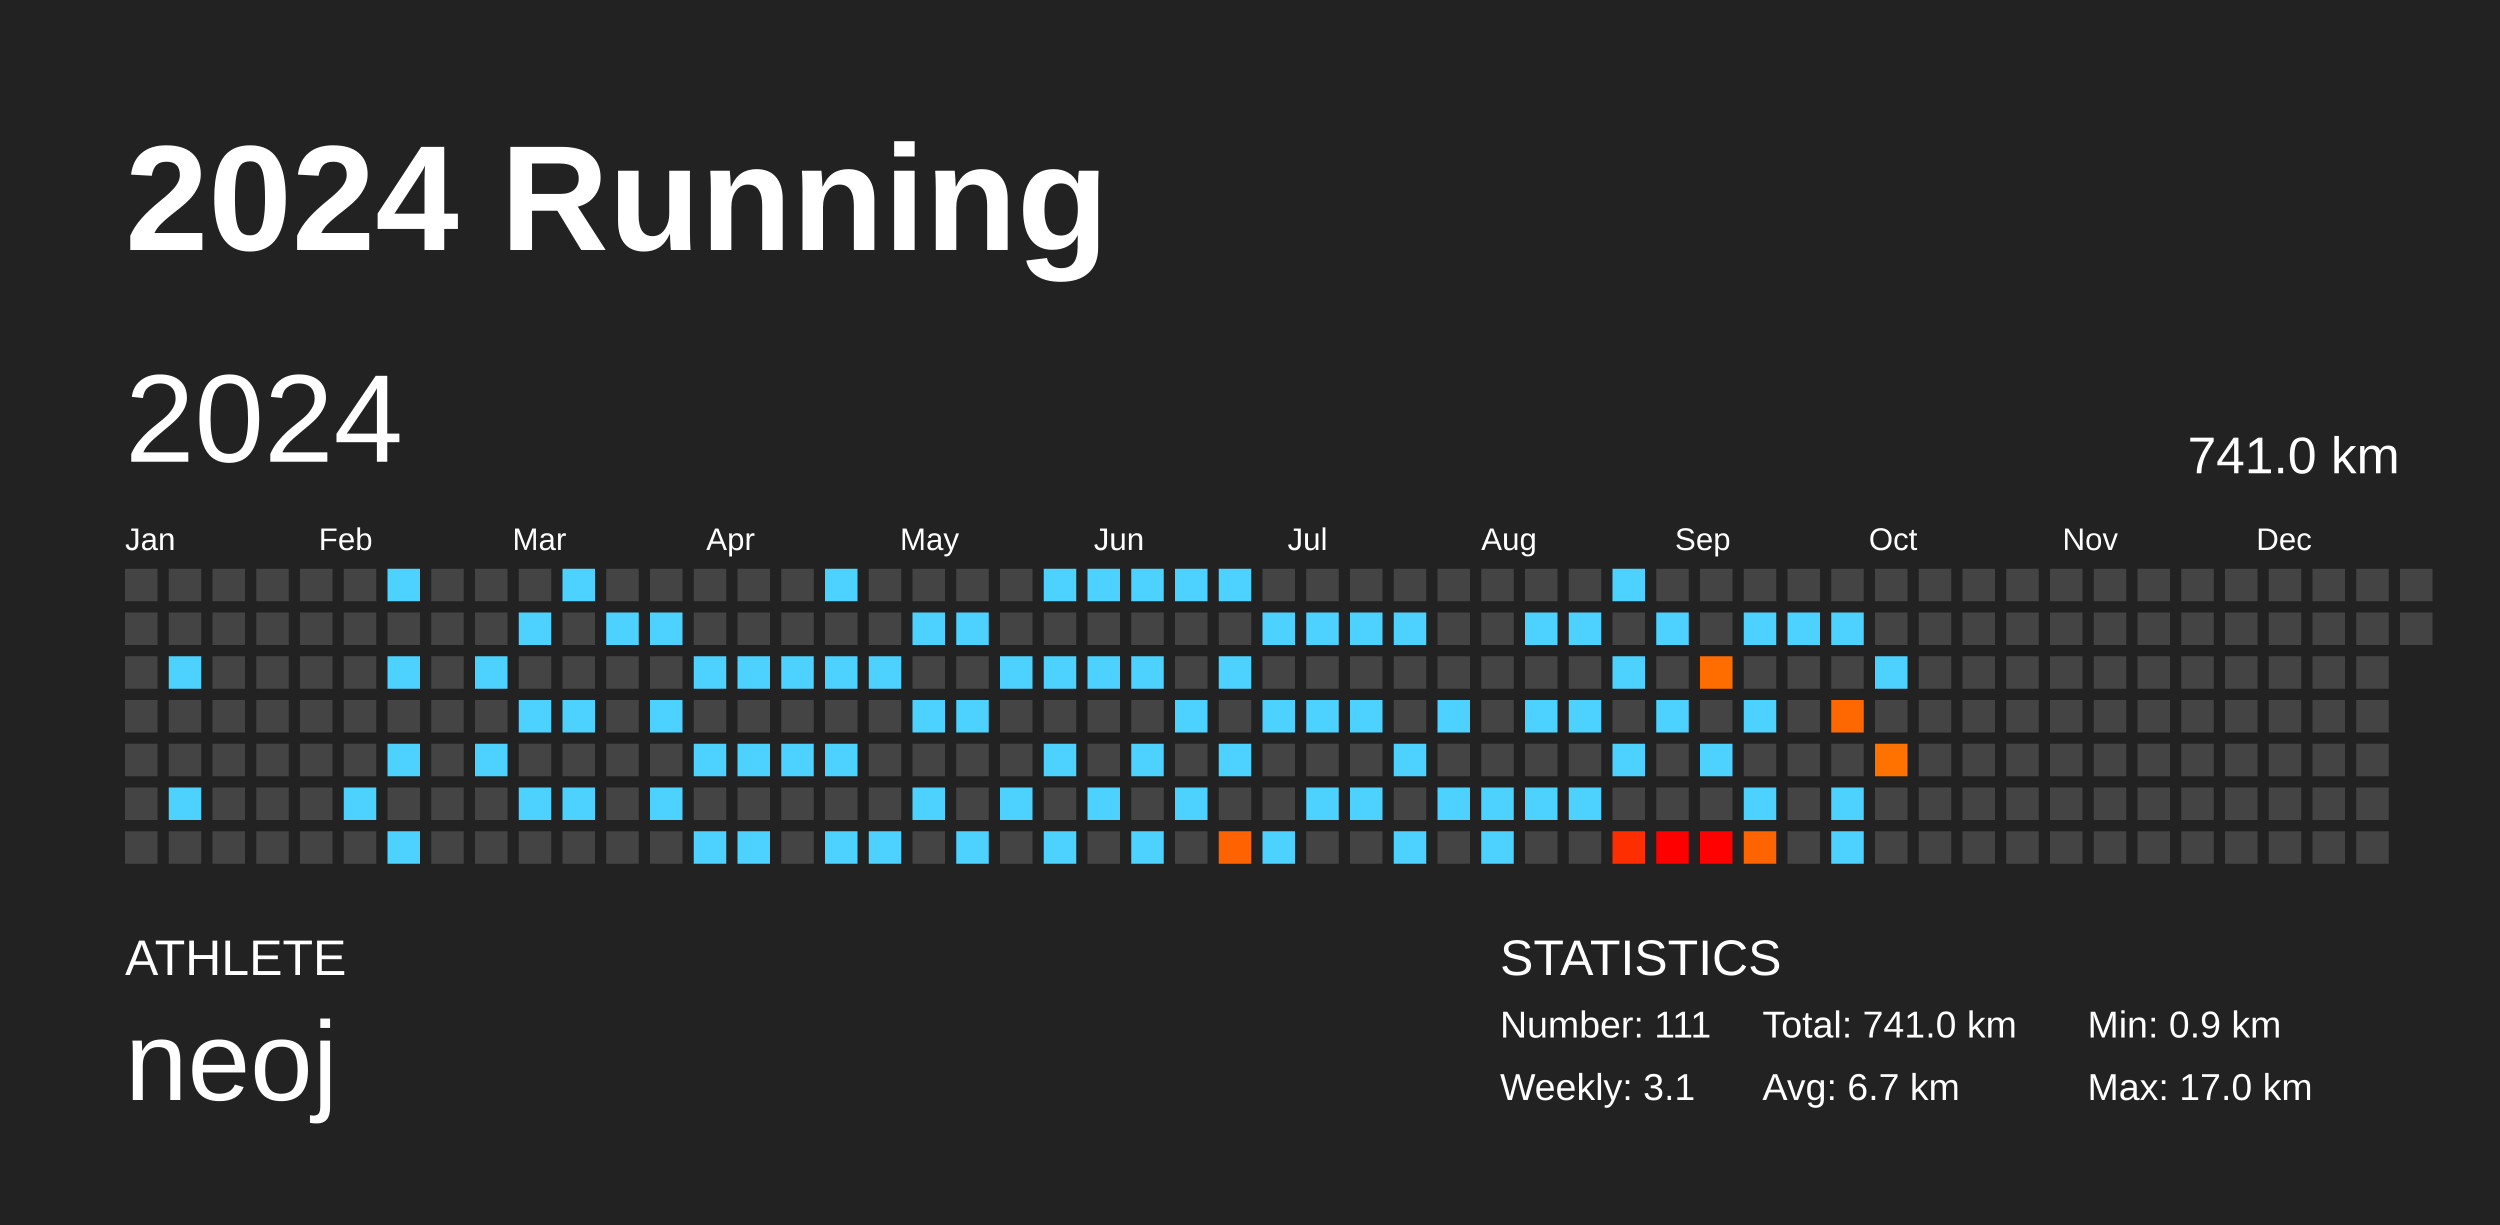
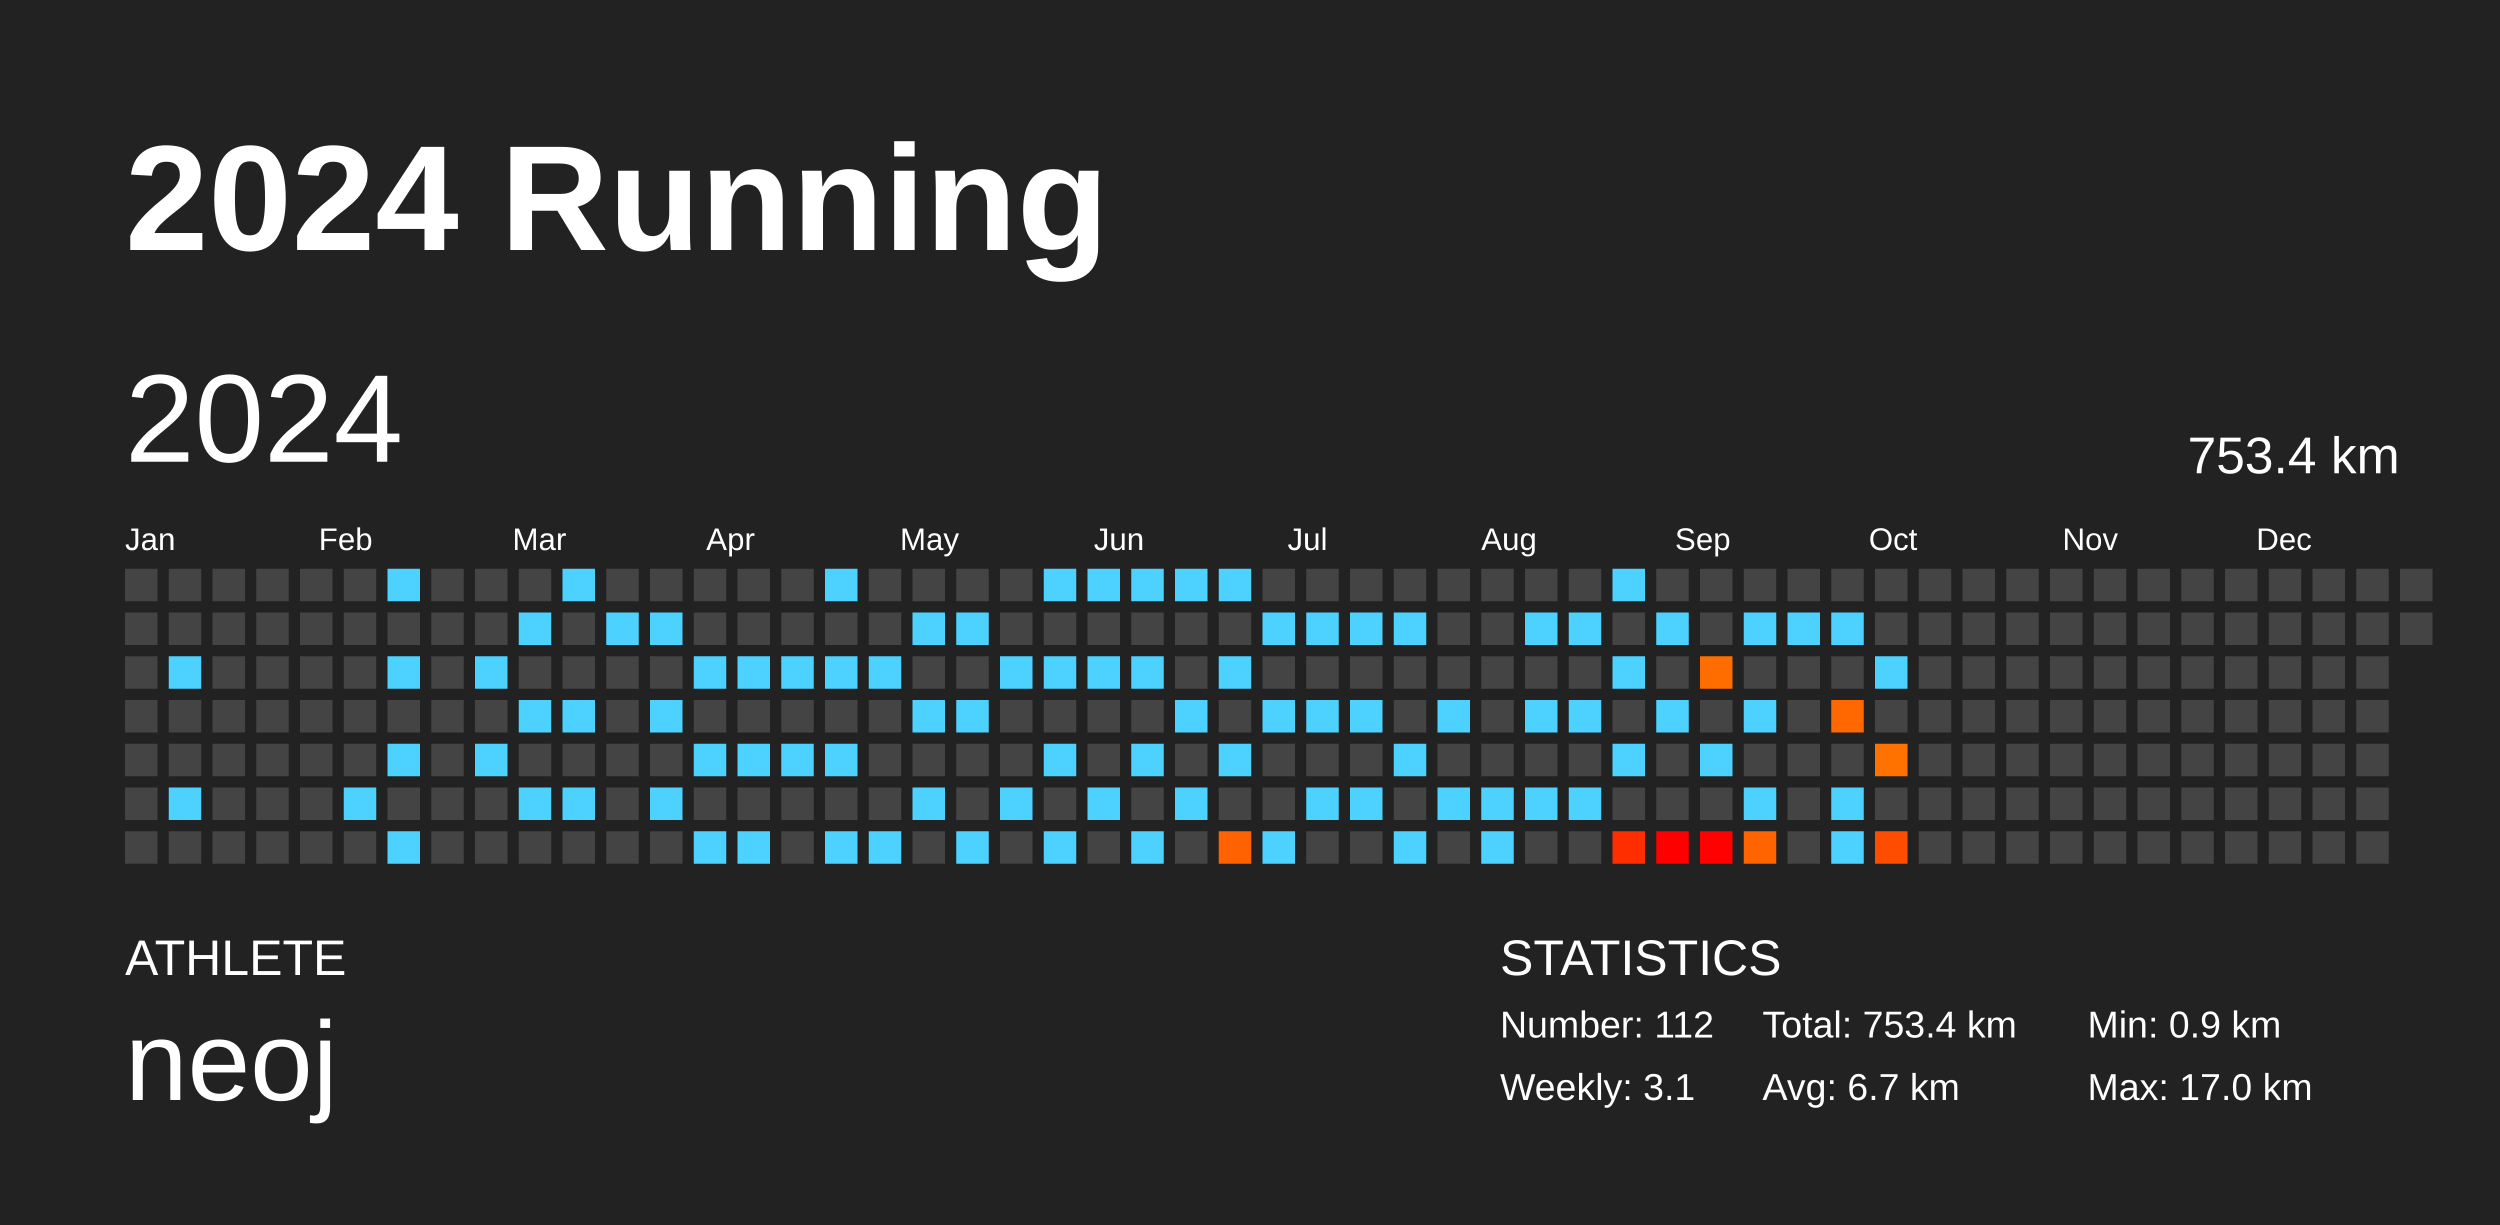
<svg xmlns="http://www.w3.org/2000/svg" baseProfile="full" height="98mm" version="1.1" viewBox="0,0,200,98" width="200mm">
  <defs />
  <rect fill="#222222" height="98" width="200" x="0" y="0" />
  <text fill="#FFFFFF" style="font-size:12px; font-family:Arial; font-weight:bold;" x="10" y="20">2024 Running</text>
  <text fill="#FFFFFF" style="font-size:4px; font-family:Arial" x="10" y="78">ATHLETE</text>
  <text fill="#FFFFFF" style="font-size:9px; font-family:Arial" x="10" y="88">neoj</text>
  <text fill="#FFFFFF" style="font-size:4px; font-family:Arial" x="120" y="78">STATISTICS</text>
-   <text fill="#FFFFFF" style="font-size:3px; font-family:Arial" x="120" y="83">Number: 111</text>
+   <text fill="#FFFFFF" style="font-size:3px; font-family:Arial" x="120" y="83">Number: 112</text>
  <text fill="#FFFFFF" style="font-size:3px; font-family:Arial" x="120" y="88">Weekly: 3.1</text>
-   <text fill="#FFFFFF" style="font-size:3px; font-family:Arial" x="141" y="83">Total: 741.0 km</text>
+   <text fill="#FFFFFF" style="font-size:3px; font-family:Arial" x="141" y="83">Total: 753.4 km</text>
  <text fill="#FFFFFF" style="font-size:3px; font-family:Arial" x="141" y="88">Avg: 6.7 km</text>
  <text fill="#FFFFFF" style="font-size:3px; font-family:Arial" x="167" y="83">Min: 0.9 km</text>
  <text fill="#FFFFFF" style="font-size:3px; font-family:Arial" x="167" y="88">Max: 17.0 km</text>
  <text dominant-baseline="hanging" fill="#FFFFFF" style="font-size:10.0px; font-family:Arial;" x="10" y="30">2024</text>
-   <text dominant-baseline="hanging" fill="#FFFFFF" style="font-size:4.125px; font-family:Arial;" x="175" y="35">741.0 km</text>
+   <text dominant-baseline="hanging" fill="#FFFFFF" style="font-size:4.125px; font-family:Arial;" x="175" y="35">753.4 km</text>
  <text fill="#FFFFFF" style="font-size:2.5px; font-family:Arial" x="10.0" y="44">Jan</text>
  <text fill="#FFFFFF" style="font-size:2.5px; font-family:Arial" x="25.5" y="44">Feb</text>
  <text fill="#FFFFFF" style="font-size:2.5px; font-family:Arial" x="41.0" y="44">Mar</text>
  <text fill="#FFFFFF" style="font-size:2.5px; font-family:Arial" x="56.5" y="44">Apr</text>
  <text fill="#FFFFFF" style="font-size:2.5px; font-family:Arial" x="72.0" y="44">May</text>
  <text fill="#FFFFFF" style="font-size:2.5px; font-family:Arial" x="87.5" y="44">Jun</text>
  <text fill="#FFFFFF" style="font-size:2.5px; font-family:Arial" x="103.0" y="44">Jul</text>
  <text fill="#FFFFFF" style="font-size:2.5px; font-family:Arial" x="118.5" y="44">Aug</text>
  <text fill="#FFFFFF" style="font-size:2.5px; font-family:Arial" x="134.0" y="44">Sep</text>
  <text fill="#FFFFFF" style="font-size:2.5px; font-family:Arial" x="149.5" y="44">Oct</text>
  <text fill="#FFFFFF" style="font-size:2.5px; font-family:Arial" x="165.0" y="44">Nov</text>
  <text fill="#FFFFFF" style="font-size:2.5px; font-family:Arial" x="180.5" y="44">Dec</text>
  <rect fill="#444444" height="2.6" width="2.6" x="10.0" y="45.5" />
  <rect fill="#444444" height="2.6" width="2.6" x="10.0" y="49.0" />
  <rect fill="#444444" height="2.6" width="2.6" x="10.0" y="52.5" />
  <rect fill="#444444" height="2.6" width="2.6" x="10.0" y="56.0" />
  <rect fill="#444444" height="2.6" width="2.6" x="10.0" y="59.5" />
  <rect fill="#444444" height="2.6" width="2.6" x="10.0" y="63.0" />
  <rect fill="#444444" height="2.6" width="2.6" x="10.0" y="66.5" />
  <rect fill="#444444" height="2.6" width="2.6" x="13.5" y="45.5" />
  <rect fill="#444444" height="2.6" width="2.6" x="13.5" y="49.0" />
  <rect fill="#4dd2ff" height="2.6" width="2.6" x="13.5" y="52.5" />
  <rect fill="#444444" height="2.6" width="2.6" x="13.5" y="56.0" />
  <rect fill="#444444" height="2.6" width="2.6" x="13.5" y="59.5" />
  <rect fill="#4dd2ff" height="2.6" width="2.6" x="13.5" y="63.0" />
  <rect fill="#444444" height="2.6" width="2.6" x="13.5" y="66.5" />
  <rect fill="#444444" height="2.6" width="2.6" x="17.0" y="45.5" />
  <rect fill="#444444" height="2.6" width="2.6" x="17.0" y="49.0" />
  <rect fill="#444444" height="2.6" width="2.6" x="17.0" y="52.5" />
  <rect fill="#444444" height="2.6" width="2.6" x="17.0" y="56.0" />
  <rect fill="#444444" height="2.6" width="2.6" x="17.0" y="59.5" />
  <rect fill="#444444" height="2.6" width="2.6" x="17.0" y="63.0" />
  <rect fill="#444444" height="2.6" width="2.6" x="17.0" y="66.5" />
  <rect fill="#444444" height="2.6" width="2.6" x="20.5" y="45.5" />
  <rect fill="#444444" height="2.6" width="2.6" x="20.5" y="49.0" />
  <rect fill="#444444" height="2.6" width="2.6" x="20.5" y="52.5" />
  <rect fill="#444444" height="2.6" width="2.6" x="20.5" y="56.0" />
  <rect fill="#444444" height="2.6" width="2.6" x="20.5" y="59.5" />
  <rect fill="#444444" height="2.6" width="2.6" x="20.5" y="63.0" />
  <rect fill="#444444" height="2.6" width="2.6" x="20.5" y="66.5" />
  <rect fill="#444444" height="2.6" width="2.6" x="24.0" y="45.5" />
  <rect fill="#444444" height="2.6" width="2.6" x="24.0" y="49.0" />
  <rect fill="#444444" height="2.6" width="2.6" x="24.0" y="52.5" />
  <rect fill="#444444" height="2.6" width="2.6" x="24.0" y="56.0" />
  <rect fill="#444444" height="2.6" width="2.6" x="24.0" y="59.5" />
  <rect fill="#444444" height="2.6" width="2.6" x="24.0" y="63.0" />
  <rect fill="#444444" height="2.6" width="2.6" x="24.0" y="66.5" />
  <rect fill="#444444" height="2.6" width="2.6" x="27.5" y="45.5" />
  <rect fill="#444444" height="2.6" width="2.6" x="27.5" y="49.0" />
  <rect fill="#444444" height="2.6" width="2.6" x="27.5" y="52.5" />
  <rect fill="#444444" height="2.6" width="2.6" x="27.5" y="56.0" />
  <rect fill="#444444" height="2.6" width="2.6" x="27.5" y="59.5" />
  <rect fill="#4dd2ff" height="2.6" width="2.6" x="27.5" y="63.0" />
  <rect fill="#444444" height="2.6" width="2.6" x="27.5" y="66.5" />
  <rect fill="#4dd2ff" height="2.6" width="2.6" x="31.0" y="45.5" />
  <rect fill="#444444" height="2.6" width="2.6" x="31.0" y="49.0" />
  <rect fill="#4dd2ff" height="2.6" width="2.6" x="31.0" y="52.5" />
  <rect fill="#444444" height="2.6" width="2.6" x="31.0" y="56.0" />
  <rect fill="#4dd2ff" height="2.6" width="2.6" x="31.0" y="59.5" />
  <rect fill="#444444" height="2.6" width="2.6" x="31.0" y="63.0" />
  <rect fill="#4dd2ff" height="2.6" width="2.6" x="31.0" y="66.5" />
  <rect fill="#444444" height="2.6" width="2.6" x="34.5" y="45.5" />
  <rect fill="#444444" height="2.6" width="2.6" x="34.5" y="49.0" />
  <rect fill="#444444" height="2.6" width="2.6" x="34.5" y="52.5" />
  <rect fill="#444444" height="2.6" width="2.6" x="34.5" y="56.0" />
  <rect fill="#444444" height="2.6" width="2.6" x="34.5" y="59.5" />
  <rect fill="#444444" height="2.6" width="2.6" x="34.5" y="63.0" />
  <rect fill="#444444" height="2.6" width="2.6" x="34.5" y="66.5" />
  <rect fill="#444444" height="2.6" width="2.6" x="38.0" y="45.5" />
  <rect fill="#444444" height="2.6" width="2.6" x="38.0" y="49.0" />
  <rect fill="#4dd2ff" height="2.6" width="2.6" x="38.0" y="52.5" />
  <rect fill="#444444" height="2.6" width="2.6" x="38.0" y="56.0" />
  <rect fill="#4dd2ff" height="2.6" width="2.6" x="38.0" y="59.5" />
  <rect fill="#444444" height="2.6" width="2.6" x="38.0" y="63.0" />
  <rect fill="#444444" height="2.6" width="2.6" x="38.0" y="66.5" />
  <rect fill="#444444" height="2.6" width="2.6" x="41.5" y="45.5" />
  <rect fill="#4dd2ff" height="2.6" width="2.6" x="41.5" y="49.0" />
  <rect fill="#444444" height="2.6" width="2.6" x="41.5" y="52.5" />
  <rect fill="#4dd2ff" height="2.6" width="2.6" x="41.5" y="56.0" />
  <rect fill="#444444" height="2.6" width="2.6" x="41.5" y="59.5" />
  <rect fill="#4dd2ff" height="2.6" width="2.6" x="41.5" y="63.0" />
  <rect fill="#444444" height="2.6" width="2.6" x="41.5" y="66.5" />
  <rect fill="#4dd2ff" height="2.6" width="2.6" x="45.0" y="45.5" />
  <rect fill="#444444" height="2.6" width="2.6" x="45.0" y="49.0" />
  <rect fill="#444444" height="2.6" width="2.6" x="45.0" y="52.5" />
  <rect fill="#4dd2ff" height="2.6" width="2.6" x="45.0" y="56.0" />
  <rect fill="#444444" height="2.6" width="2.6" x="45.0" y="59.5" />
  <rect fill="#4dd2ff" height="2.6" width="2.6" x="45.0" y="63.0" />
  <rect fill="#444444" height="2.6" width="2.6" x="45.0" y="66.5" />
  <rect fill="#444444" height="2.6" width="2.6" x="48.5" y="45.5" />
  <rect fill="#4dd2ff" height="2.6" width="2.6" x="48.5" y="49.0" />
  <rect fill="#444444" height="2.6" width="2.6" x="48.5" y="52.5" />
  <rect fill="#444444" height="2.6" width="2.6" x="48.5" y="56.0" />
  <rect fill="#444444" height="2.6" width="2.6" x="48.5" y="59.5" />
  <rect fill="#444444" height="2.6" width="2.6" x="48.5" y="63.0" />
  <rect fill="#444444" height="2.6" width="2.6" x="48.5" y="66.5" />
  <rect fill="#444444" height="2.6" width="2.6" x="52.0" y="45.5" />
  <rect fill="#4dd2ff" height="2.6" width="2.6" x="52.0" y="49.0" />
  <rect fill="#444444" height="2.6" width="2.6" x="52.0" y="52.5" />
  <rect fill="#4dd2ff" height="2.6" width="2.6" x="52.0" y="56.0" />
  <rect fill="#444444" height="2.6" width="2.6" x="52.0" y="59.5" />
  <rect fill="#4dd2ff" height="2.6" width="2.6" x="52.0" y="63.0" />
  <rect fill="#444444" height="2.6" width="2.6" x="52.0" y="66.5" />
  <rect fill="#444444" height="2.6" width="2.6" x="55.5" y="45.5" />
  <rect fill="#444444" height="2.6" width="2.6" x="55.5" y="49.0" />
  <rect fill="#4dd2ff" height="2.6" width="2.6" x="55.5" y="52.5" />
  <rect fill="#444444" height="2.6" width="2.6" x="55.5" y="56.0" />
  <rect fill="#4dd2ff" height="2.6" width="2.6" x="55.5" y="59.5" />
  <rect fill="#444444" height="2.6" width="2.6" x="55.5" y="63.0" />
  <rect fill="#4dd2ff" height="2.6" width="2.6" x="55.5" y="66.5" />
  <rect fill="#444444" height="2.6" width="2.6" x="59.0" y="45.5" />
  <rect fill="#444444" height="2.6" width="2.6" x="59.0" y="49.0" />
  <rect fill="#4dd2ff" height="2.6" width="2.6" x="59.0" y="52.5" />
  <rect fill="#444444" height="2.6" width="2.6" x="59.0" y="56.0" />
  <rect fill="#4dd2ff" height="2.6" width="2.6" x="59.0" y="59.5" />
  <rect fill="#444444" height="2.6" width="2.6" x="59.0" y="63.0" />
  <rect fill="#4dd2ff" height="2.6" width="2.6" x="59.0" y="66.5" />
  <rect fill="#444444" height="2.6" width="2.6" x="62.5" y="45.5" />
  <rect fill="#444444" height="2.6" width="2.6" x="62.5" y="49.0" />
  <rect fill="#4dd2ff" height="2.6" width="2.6" x="62.5" y="52.5" />
  <rect fill="#444444" height="2.6" width="2.6" x="62.5" y="56.0" />
  <rect fill="#4dd2ff" height="2.6" width="2.6" x="62.5" y="59.5" />
  <rect fill="#444444" height="2.6" width="2.6" x="62.5" y="63.0" />
  <rect fill="#444444" height="2.6" width="2.6" x="62.5" y="66.5" />
  <rect fill="#4dd2ff" height="2.6" width="2.6" x="66.0" y="45.5" />
  <rect fill="#444444" height="2.6" width="2.6" x="66.0" y="49.0" />
  <rect fill="#4dd2ff" height="2.6" width="2.6" x="66.0" y="52.5" />
  <rect fill="#444444" height="2.6" width="2.6" x="66.0" y="56.0" />
  <rect fill="#4dd2ff" height="2.6" width="2.6" x="66.0" y="59.5" />
  <rect fill="#444444" height="2.6" width="2.6" x="66.0" y="63.0" />
  <rect fill="#4dd2ff" height="2.6" width="2.6" x="66.0" y="66.5" />
  <rect fill="#444444" height="2.6" width="2.6" x="69.5" y="45.5" />
  <rect fill="#444444" height="2.6" width="2.6" x="69.5" y="49.0" />
  <rect fill="#4dd2ff" height="2.6" width="2.6" x="69.5" y="52.5" />
  <rect fill="#444444" height="2.6" width="2.6" x="69.5" y="56.0" />
  <rect fill="#444444" height="2.6" width="2.6" x="69.5" y="59.5" />
  <rect fill="#444444" height="2.6" width="2.6" x="69.5" y="63.0" />
  <rect fill="#4dd2ff" height="2.6" width="2.6" x="69.5" y="66.5" />
  <rect fill="#444444" height="2.6" width="2.6" x="73.0" y="45.5" />
  <rect fill="#4dd2ff" height="2.6" width="2.6" x="73.0" y="49.0" />
  <rect fill="#444444" height="2.6" width="2.6" x="73.0" y="52.5" />
  <rect fill="#4dd2ff" height="2.6" width="2.6" x="73.0" y="56.0" />
  <rect fill="#444444" height="2.6" width="2.6" x="73.0" y="59.5" />
  <rect fill="#4dd2ff" height="2.6" width="2.6" x="73.0" y="63.0" />
  <rect fill="#444444" height="2.6" width="2.6" x="73.0" y="66.5" />
  <rect fill="#444444" height="2.6" width="2.6" x="76.5" y="45.5" />
  <rect fill="#4dd2ff" height="2.6" width="2.6" x="76.5" y="49.0" />
  <rect fill="#444444" height="2.6" width="2.6" x="76.5" y="52.5" />
  <rect fill="#4dd2ff" height="2.6" width="2.6" x="76.5" y="56.0" />
  <rect fill="#444444" height="2.6" width="2.6" x="76.5" y="59.5" />
  <rect fill="#444444" height="2.6" width="2.6" x="76.5" y="63.0" />
  <rect fill="#4dd2ff" height="2.6" width="2.6" x="76.5" y="66.5" />
  <rect fill="#444444" height="2.6" width="2.6" x="80.0" y="45.5" />
  <rect fill="#444444" height="2.6" width="2.6" x="80.0" y="49.0" />
  <rect fill="#4dd2ff" height="2.6" width="2.6" x="80.0" y="52.5" />
  <rect fill="#444444" height="2.6" width="2.6" x="80.0" y="56.0" />
  <rect fill="#444444" height="2.6" width="2.6" x="80.0" y="59.5" />
  <rect fill="#4dd2ff" height="2.6" width="2.6" x="80.0" y="63.0" />
  <rect fill="#444444" height="2.6" width="2.6" x="80.0" y="66.5" />
  <rect fill="#4dd2ff" height="2.6" width="2.6" x="83.5" y="45.5" />
  <rect fill="#444444" height="2.6" width="2.6" x="83.5" y="49.0" />
  <rect fill="#4dd2ff" height="2.6" width="2.6" x="83.5" y="52.5" />
  <rect fill="#444444" height="2.6" width="2.6" x="83.5" y="56.0" />
  <rect fill="#4dd2ff" height="2.6" width="2.6" x="83.5" y="59.5" />
  <rect fill="#444444" height="2.6" width="2.6" x="83.5" y="63.0" />
  <rect fill="#4dd2ff" height="2.6" width="2.6" x="83.5" y="66.5" />
  <rect fill="#4dd2ff" height="2.6" width="2.6" x="87.0" y="45.5" />
  <rect fill="#444444" height="2.6" width="2.6" x="87.0" y="49.0" />
  <rect fill="#4dd2ff" height="2.6" width="2.6" x="87.0" y="52.5" />
  <rect fill="#444444" height="2.6" width="2.6" x="87.0" y="56.0" />
  <rect fill="#444444" height="2.6" width="2.6" x="87.0" y="59.5" />
  <rect fill="#4dd2ff" height="2.6" width="2.6" x="87.0" y="63.0" />
  <rect fill="#444444" height="2.6" width="2.6" x="87.0" y="66.5" />
  <rect fill="#4dd2ff" height="2.6" width="2.6" x="90.5" y="45.5" />
  <rect fill="#444444" height="2.6" width="2.6" x="90.5" y="49.0" />
  <rect fill="#4dd2ff" height="2.6" width="2.6" x="90.5" y="52.5" />
  <rect fill="#444444" height="2.6" width="2.6" x="90.5" y="56.0" />
  <rect fill="#4dd2ff" height="2.6" width="2.6" x="90.5" y="59.5" />
  <rect fill="#444444" height="2.6" width="2.6" x="90.5" y="63.0" />
  <rect fill="#4dd2ff" height="2.6" width="2.6" x="90.5" y="66.5" />
  <rect fill="#4dd2ff" height="2.6" width="2.6" x="94.0" y="45.5" />
  <rect fill="#444444" height="2.6" width="2.6" x="94.0" y="49.0" />
  <rect fill="#444444" height="2.6" width="2.6" x="94.0" y="52.5" />
  <rect fill="#4dd2ff" height="2.6" width="2.6" x="94.0" y="56.0" />
  <rect fill="#444444" height="2.6" width="2.6" x="94.0" y="59.5" />
  <rect fill="#4dd2ff" height="2.6" width="2.6" x="94.0" y="63.0" />
  <rect fill="#444444" height="2.6" width="2.6" x="94.0" y="66.5" />
  <rect fill="#4dd2ff" height="2.6" width="2.6" x="97.5" y="45.5" />
  <rect fill="#444444" height="2.6" width="2.6" x="97.5" y="49.0" />
  <rect fill="#4dd2ff" height="2.6" width="2.6" x="97.5" y="52.5" />
  <rect fill="#444444" height="2.6" width="2.6" x="97.5" y="56.0" />
  <rect fill="#4dd2ff" height="2.6" width="2.6" x="97.5" y="59.5" />
  <rect fill="#444444" height="2.6" width="2.6" x="97.5" y="63.0" />
  <rect fill="#ff6200" height="2.6" width="2.6" x="97.5" y="66.5" />
  <rect fill="#444444" height="2.6" width="2.6" x="101.0" y="45.5" />
  <rect fill="#4dd2ff" height="2.6" width="2.6" x="101.0" y="49.0" />
  <rect fill="#444444" height="2.6" width="2.6" x="101.0" y="52.5" />
  <rect fill="#4dd2ff" height="2.6" width="2.6" x="101.0" y="56.0" />
  <rect fill="#444444" height="2.6" width="2.6" x="101.0" y="59.5" />
  <rect fill="#444444" height="2.6" width="2.6" x="101.0" y="63.0" />
  <rect fill="#4dd2ff" height="2.6" width="2.6" x="101.0" y="66.5" />
  <rect fill="#444444" height="2.6" width="2.6" x="104.5" y="45.5" />
  <rect fill="#4dd2ff" height="2.6" width="2.6" x="104.5" y="49.0" />
  <rect fill="#444444" height="2.6" width="2.6" x="104.5" y="52.5" />
  <rect fill="#4dd2ff" height="2.6" width="2.6" x="104.5" y="56.0" />
  <rect fill="#444444" height="2.6" width="2.6" x="104.5" y="59.5" />
  <rect fill="#4dd2ff" height="2.6" width="2.6" x="104.5" y="63.0" />
  <rect fill="#444444" height="2.6" width="2.6" x="104.5" y="66.5" />
  <rect fill="#444444" height="2.6" width="2.6" x="108.0" y="45.5" />
  <rect fill="#4dd2ff" height="2.6" width="2.6" x="108.0" y="49.0" />
  <rect fill="#444444" height="2.6" width="2.6" x="108.0" y="52.5" />
  <rect fill="#4dd2ff" height="2.6" width="2.6" x="108.0" y="56.0" />
  <rect fill="#444444" height="2.6" width="2.6" x="108.0" y="59.5" />
  <rect fill="#4dd2ff" height="2.6" width="2.6" x="108.0" y="63.0" />
  <rect fill="#444444" height="2.6" width="2.6" x="108.0" y="66.5" />
  <rect fill="#444444" height="2.6" width="2.6" x="111.5" y="45.5" />
  <rect fill="#4dd2ff" height="2.6" width="2.6" x="111.5" y="49.0" />
  <rect fill="#444444" height="2.6" width="2.6" x="111.5" y="52.5" />
  <rect fill="#444444" height="2.6" width="2.6" x="111.5" y="56.0" />
  <rect fill="#4dd2ff" height="2.6" width="2.6" x="111.5" y="59.5" />
  <rect fill="#444444" height="2.6" width="2.6" x="111.5" y="63.0" />
  <rect fill="#4dd2ff" height="2.6" width="2.6" x="111.5" y="66.5" />
  <rect fill="#444444" height="2.6" width="2.6" x="115.0" y="45.5" />
  <rect fill="#444444" height="2.6" width="2.6" x="115.0" y="49.0" />
  <rect fill="#444444" height="2.6" width="2.6" x="115.0" y="52.5" />
  <rect fill="#4dd2ff" height="2.6" width="2.6" x="115.0" y="56.0" />
  <rect fill="#444444" height="2.6" width="2.6" x="115.0" y="59.5" />
  <rect fill="#4dd2ff" height="2.6" width="2.6" x="115.0" y="63.0" />
  <rect fill="#444444" height="2.6" width="2.6" x="115.0" y="66.5" />
  <rect fill="#444444" height="2.6" width="2.6" x="118.5" y="45.5" />
  <rect fill="#444444" height="2.6" width="2.6" x="118.5" y="49.0" />
  <rect fill="#444444" height="2.6" width="2.6" x="118.5" y="52.5" />
  <rect fill="#444444" height="2.6" width="2.6" x="118.5" y="56.0" />
  <rect fill="#444444" height="2.6" width="2.6" x="118.5" y="59.5" />
  <rect fill="#4dd2ff" height="2.6" width="2.6" x="118.5" y="63.0" />
  <rect fill="#4dd2ff" height="2.6" width="2.6" x="118.5" y="66.5" />
  <rect fill="#444444" height="2.6" width="2.6" x="122.0" y="45.5" />
  <rect fill="#4dd2ff" height="2.6" width="2.6" x="122.0" y="49.0" />
  <rect fill="#444444" height="2.6" width="2.6" x="122.0" y="52.5" />
  <rect fill="#4dd2ff" height="2.6" width="2.6" x="122.0" y="56.0" />
  <rect fill="#444444" height="2.6" width="2.6" x="122.0" y="59.5" />
  <rect fill="#4dd2ff" height="2.6" width="2.6" x="122.0" y="63.0" />
  <rect fill="#444444" height="2.6" width="2.6" x="122.0" y="66.5" />
  <rect fill="#444444" height="2.6" width="2.6" x="125.5" y="45.5" />
  <rect fill="#4dd2ff" height="2.6" width="2.6" x="125.5" y="49.0" />
  <rect fill="#444444" height="2.6" width="2.6" x="125.5" y="52.5" />
  <rect fill="#4dd2ff" height="2.6" width="2.6" x="125.5" y="56.0" />
  <rect fill="#444444" height="2.6" width="2.6" x="125.5" y="59.5" />
  <rect fill="#4dd2ff" height="2.6" width="2.6" x="125.5" y="63.0" />
  <rect fill="#444444" height="2.6" width="2.6" x="125.5" y="66.5" />
  <rect fill="#4dd2ff" height="2.6" width="2.6" x="129.0" y="45.5" />
  <rect fill="#444444" height="2.6" width="2.6" x="129.0" y="49.0" />
  <rect fill="#4dd2ff" height="2.6" width="2.6" x="129.0" y="52.5" />
  <rect fill="#444444" height="2.6" width="2.6" x="129.0" y="56.0" />
  <rect fill="#4dd2ff" height="2.6" width="2.6" x="129.0" y="59.5" />
  <rect fill="#444444" height="2.6" width="2.6" x="129.0" y="63.0" />
  <rect fill="#ff2e00" height="2.6" width="2.6" x="129.0" y="66.5" />
  <rect fill="#444444" height="2.6" width="2.6" x="132.5" y="45.5" />
  <rect fill="#4dd2ff" height="2.6" width="2.6" x="132.5" y="49.0" />
  <rect fill="#444444" height="2.6" width="2.6" x="132.5" y="52.5" />
  <rect fill="#4dd2ff" height="2.6" width="2.6" x="132.5" y="56.0" />
  <rect fill="#444444" height="2.6" width="2.6" x="132.5" y="59.5" />
  <rect fill="#444444" height="2.6" width="2.6" x="132.5" y="63.0" />
  <rect fill="#ff0000" height="2.6" width="2.6" x="132.5" y="66.5" />
  <rect fill="#444444" height="2.6" width="2.6" x="136.0" y="45.5" />
  <rect fill="#444444" height="2.6" width="2.6" x="136.0" y="49.0" />
  <rect fill="#ff6d00" height="2.6" width="2.6" x="136.0" y="52.5" />
  <rect fill="#444444" height="2.6" width="2.6" x="136.0" y="56.0" />
  <rect fill="#4dd2ff" height="2.6" width="2.6" x="136.0" y="59.5" />
  <rect fill="#444444" height="2.6" width="2.6" x="136.0" y="63.0" />
  <rect fill="#ff0100" height="2.6" width="2.6" x="136.0" y="66.5" />
  <rect fill="#444444" height="2.6" width="2.6" x="139.5" y="45.5" />
  <rect fill="#4dd2ff" height="2.6" width="2.6" x="139.5" y="49.0" />
  <rect fill="#444444" height="2.6" width="2.6" x="139.5" y="52.5" />
  <rect fill="#4dd2ff" height="2.6" width="2.6" x="139.5" y="56.0" />
  <rect fill="#444444" height="2.6" width="2.6" x="139.5" y="59.5" />
  <rect fill="#4dd2ff" height="2.6" width="2.6" x="139.5" y="63.0" />
  <rect fill="#ff6400" height="2.6" width="2.6" x="139.5" y="66.5" />
  <rect fill="#444444" height="2.6" width="2.6" x="143.0" y="45.5" />
  <rect fill="#4dd2ff" height="2.6" width="2.6" x="143.0" y="49.0" />
  <rect fill="#444444" height="2.6" width="2.6" x="143.0" y="52.5" />
  <rect fill="#444444" height="2.6" width="2.6" x="143.0" y="56.0" />
  <rect fill="#444444" height="2.6" width="2.6" x="143.0" y="59.5" />
  <rect fill="#444444" height="2.6" width="2.6" x="143.0" y="63.0" />
  <rect fill="#444444" height="2.6" width="2.6" x="143.0" y="66.5" />
  <rect fill="#444444" height="2.6" width="2.6" x="146.5" y="45.5" />
  <rect fill="#4dd2ff" height="2.6" width="2.6" x="146.5" y="49.0" />
  <rect fill="#444444" height="2.6" width="2.6" x="146.5" y="52.5" />
  <rect fill="#ff6700" height="2.6" width="2.6" x="146.5" y="56.0" />
  <rect fill="#444444" height="2.6" width="2.6" x="146.5" y="59.5" />
  <rect fill="#4dd2ff" height="2.6" width="2.6" x="146.5" y="63.0" />
  <rect fill="#4dd2ff" height="2.6" width="2.6" x="146.5" y="66.5" />
  <rect fill="#444444" height="2.6" width="2.6" x="150.0" y="45.5" />
  <rect fill="#444444" height="2.6" width="2.6" x="150.0" y="49.0" />
  <rect fill="#4dd2ff" height="2.6" width="2.6" x="150.0" y="52.5" />
  <rect fill="#444444" height="2.6" width="2.6" x="150.0" y="56.0" />
  <rect fill="#ff7200" height="2.6" width="2.6" x="150.0" y="59.5" />
  <rect fill="#444444" height="2.6" width="2.6" x="150.0" y="63.0" />
-   <rect fill="#444444" height="2.6" width="2.6" x="150.0" y="66.5" />
+   <rect fill="#ff4d00" height="2.6" width="2.6" x="150.0" y="66.5" />
  <rect fill="#444444" height="2.6" width="2.6" x="153.5" y="45.5" />
  <rect fill="#444444" height="2.6" width="2.6" x="153.5" y="49.0" />
  <rect fill="#444444" height="2.6" width="2.6" x="153.5" y="52.5" />
  <rect fill="#444444" height="2.6" width="2.6" x="153.5" y="56.0" />
  <rect fill="#444444" height="2.6" width="2.6" x="153.5" y="59.5" />
  <rect fill="#444444" height="2.6" width="2.6" x="153.5" y="63.0" />
  <rect fill="#444444" height="2.6" width="2.6" x="153.5" y="66.5" />
  <rect fill="#444444" height="2.6" width="2.6" x="157.0" y="45.5" />
  <rect fill="#444444" height="2.6" width="2.6" x="157.0" y="49.0" />
  <rect fill="#444444" height="2.6" width="2.6" x="157.0" y="52.5" />
  <rect fill="#444444" height="2.6" width="2.6" x="157.0" y="56.0" />
  <rect fill="#444444" height="2.6" width="2.6" x="157.0" y="59.5" />
  <rect fill="#444444" height="2.6" width="2.6" x="157.0" y="63.0" />
  <rect fill="#444444" height="2.6" width="2.6" x="157.0" y="66.5" />
  <rect fill="#444444" height="2.6" width="2.6" x="160.5" y="45.5" />
  <rect fill="#444444" height="2.6" width="2.6" x="160.5" y="49.0" />
  <rect fill="#444444" height="2.6" width="2.6" x="160.5" y="52.5" />
  <rect fill="#444444" height="2.6" width="2.6" x="160.5" y="56.0" />
  <rect fill="#444444" height="2.6" width="2.6" x="160.5" y="59.5" />
  <rect fill="#444444" height="2.6" width="2.6" x="160.5" y="63.0" />
  <rect fill="#444444" height="2.6" width="2.6" x="160.5" y="66.5" />
  <rect fill="#444444" height="2.6" width="2.6" x="164.0" y="45.5" />
  <rect fill="#444444" height="2.6" width="2.6" x="164.0" y="49.0" />
  <rect fill="#444444" height="2.6" width="2.6" x="164.0" y="52.5" />
  <rect fill="#444444" height="2.6" width="2.6" x="164.0" y="56.0" />
  <rect fill="#444444" height="2.6" width="2.6" x="164.0" y="59.5" />
  <rect fill="#444444" height="2.6" width="2.6" x="164.0" y="63.0" />
  <rect fill="#444444" height="2.6" width="2.6" x="164.0" y="66.5" />
  <rect fill="#444444" height="2.6" width="2.6" x="167.5" y="45.5" />
  <rect fill="#444444" height="2.6" width="2.6" x="167.5" y="49.0" />
  <rect fill="#444444" height="2.6" width="2.6" x="167.5" y="52.5" />
  <rect fill="#444444" height="2.6" width="2.6" x="167.5" y="56.0" />
  <rect fill="#444444" height="2.6" width="2.6" x="167.5" y="59.5" />
  <rect fill="#444444" height="2.6" width="2.6" x="167.5" y="63.0" />
  <rect fill="#444444" height="2.6" width="2.6" x="167.5" y="66.5" />
  <rect fill="#444444" height="2.6" width="2.6" x="171.0" y="45.5" />
  <rect fill="#444444" height="2.6" width="2.6" x="171.0" y="49.0" />
  <rect fill="#444444" height="2.6" width="2.6" x="171.0" y="52.5" />
  <rect fill="#444444" height="2.6" width="2.6" x="171.0" y="56.0" />
  <rect fill="#444444" height="2.6" width="2.6" x="171.0" y="59.5" />
  <rect fill="#444444" height="2.6" width="2.6" x="171.0" y="63.0" />
  <rect fill="#444444" height="2.6" width="2.6" x="171.0" y="66.5" />
  <rect fill="#444444" height="2.6" width="2.6" x="174.5" y="45.5" />
  <rect fill="#444444" height="2.6" width="2.6" x="174.5" y="49.0" />
  <rect fill="#444444" height="2.6" width="2.6" x="174.5" y="52.5" />
  <rect fill="#444444" height="2.6" width="2.6" x="174.5" y="56.0" />
  <rect fill="#444444" height="2.6" width="2.6" x="174.5" y="59.5" />
  <rect fill="#444444" height="2.6" width="2.6" x="174.5" y="63.0" />
  <rect fill="#444444" height="2.6" width="2.6" x="174.5" y="66.5" />
  <rect fill="#444444" height="2.6" width="2.6" x="178.0" y="45.5" />
  <rect fill="#444444" height="2.6" width="2.6" x="178.0" y="49.0" />
  <rect fill="#444444" height="2.6" width="2.6" x="178.0" y="52.5" />
  <rect fill="#444444" height="2.6" width="2.6" x="178.0" y="56.0" />
  <rect fill="#444444" height="2.6" width="2.6" x="178.0" y="59.5" />
  <rect fill="#444444" height="2.6" width="2.6" x="178.0" y="63.0" />
  <rect fill="#444444" height="2.6" width="2.6" x="178.0" y="66.5" />
  <rect fill="#444444" height="2.6" width="2.6" x="181.5" y="45.5" />
  <rect fill="#444444" height="2.6" width="2.6" x="181.5" y="49.0" />
  <rect fill="#444444" height="2.6" width="2.6" x="181.5" y="52.5" />
  <rect fill="#444444" height="2.6" width="2.6" x="181.5" y="56.0" />
  <rect fill="#444444" height="2.6" width="2.6" x="181.5" y="59.5" />
  <rect fill="#444444" height="2.6" width="2.6" x="181.5" y="63.0" />
  <rect fill="#444444" height="2.6" width="2.6" x="181.5" y="66.5" />
  <rect fill="#444444" height="2.6" width="2.6" x="185.0" y="45.5" />
  <rect fill="#444444" height="2.6" width="2.6" x="185.0" y="49.0" />
  <rect fill="#444444" height="2.6" width="2.6" x="185.0" y="52.5" />
  <rect fill="#444444" height="2.6" width="2.6" x="185.0" y="56.0" />
  <rect fill="#444444" height="2.6" width="2.6" x="185.0" y="59.5" />
  <rect fill="#444444" height="2.6" width="2.6" x="185.0" y="63.0" />
  <rect fill="#444444" height="2.6" width="2.6" x="185.0" y="66.5" />
  <rect fill="#444444" height="2.6" width="2.6" x="188.5" y="45.5" />
  <rect fill="#444444" height="2.6" width="2.6" x="188.5" y="49.0" />
  <rect fill="#444444" height="2.6" width="2.6" x="188.5" y="52.5" />
  <rect fill="#444444" height="2.6" width="2.6" x="188.5" y="56.0" />
  <rect fill="#444444" height="2.6" width="2.6" x="188.5" y="59.5" />
  <rect fill="#444444" height="2.6" width="2.6" x="188.5" y="63.0" />
  <rect fill="#444444" height="2.6" width="2.6" x="188.5" y="66.5" />
  <rect fill="#444444" height="2.6" width="2.6" x="192.0" y="45.5" />
  <rect fill="#444444" height="2.6" width="2.6" x="192.0" y="49.0" />
</svg>
